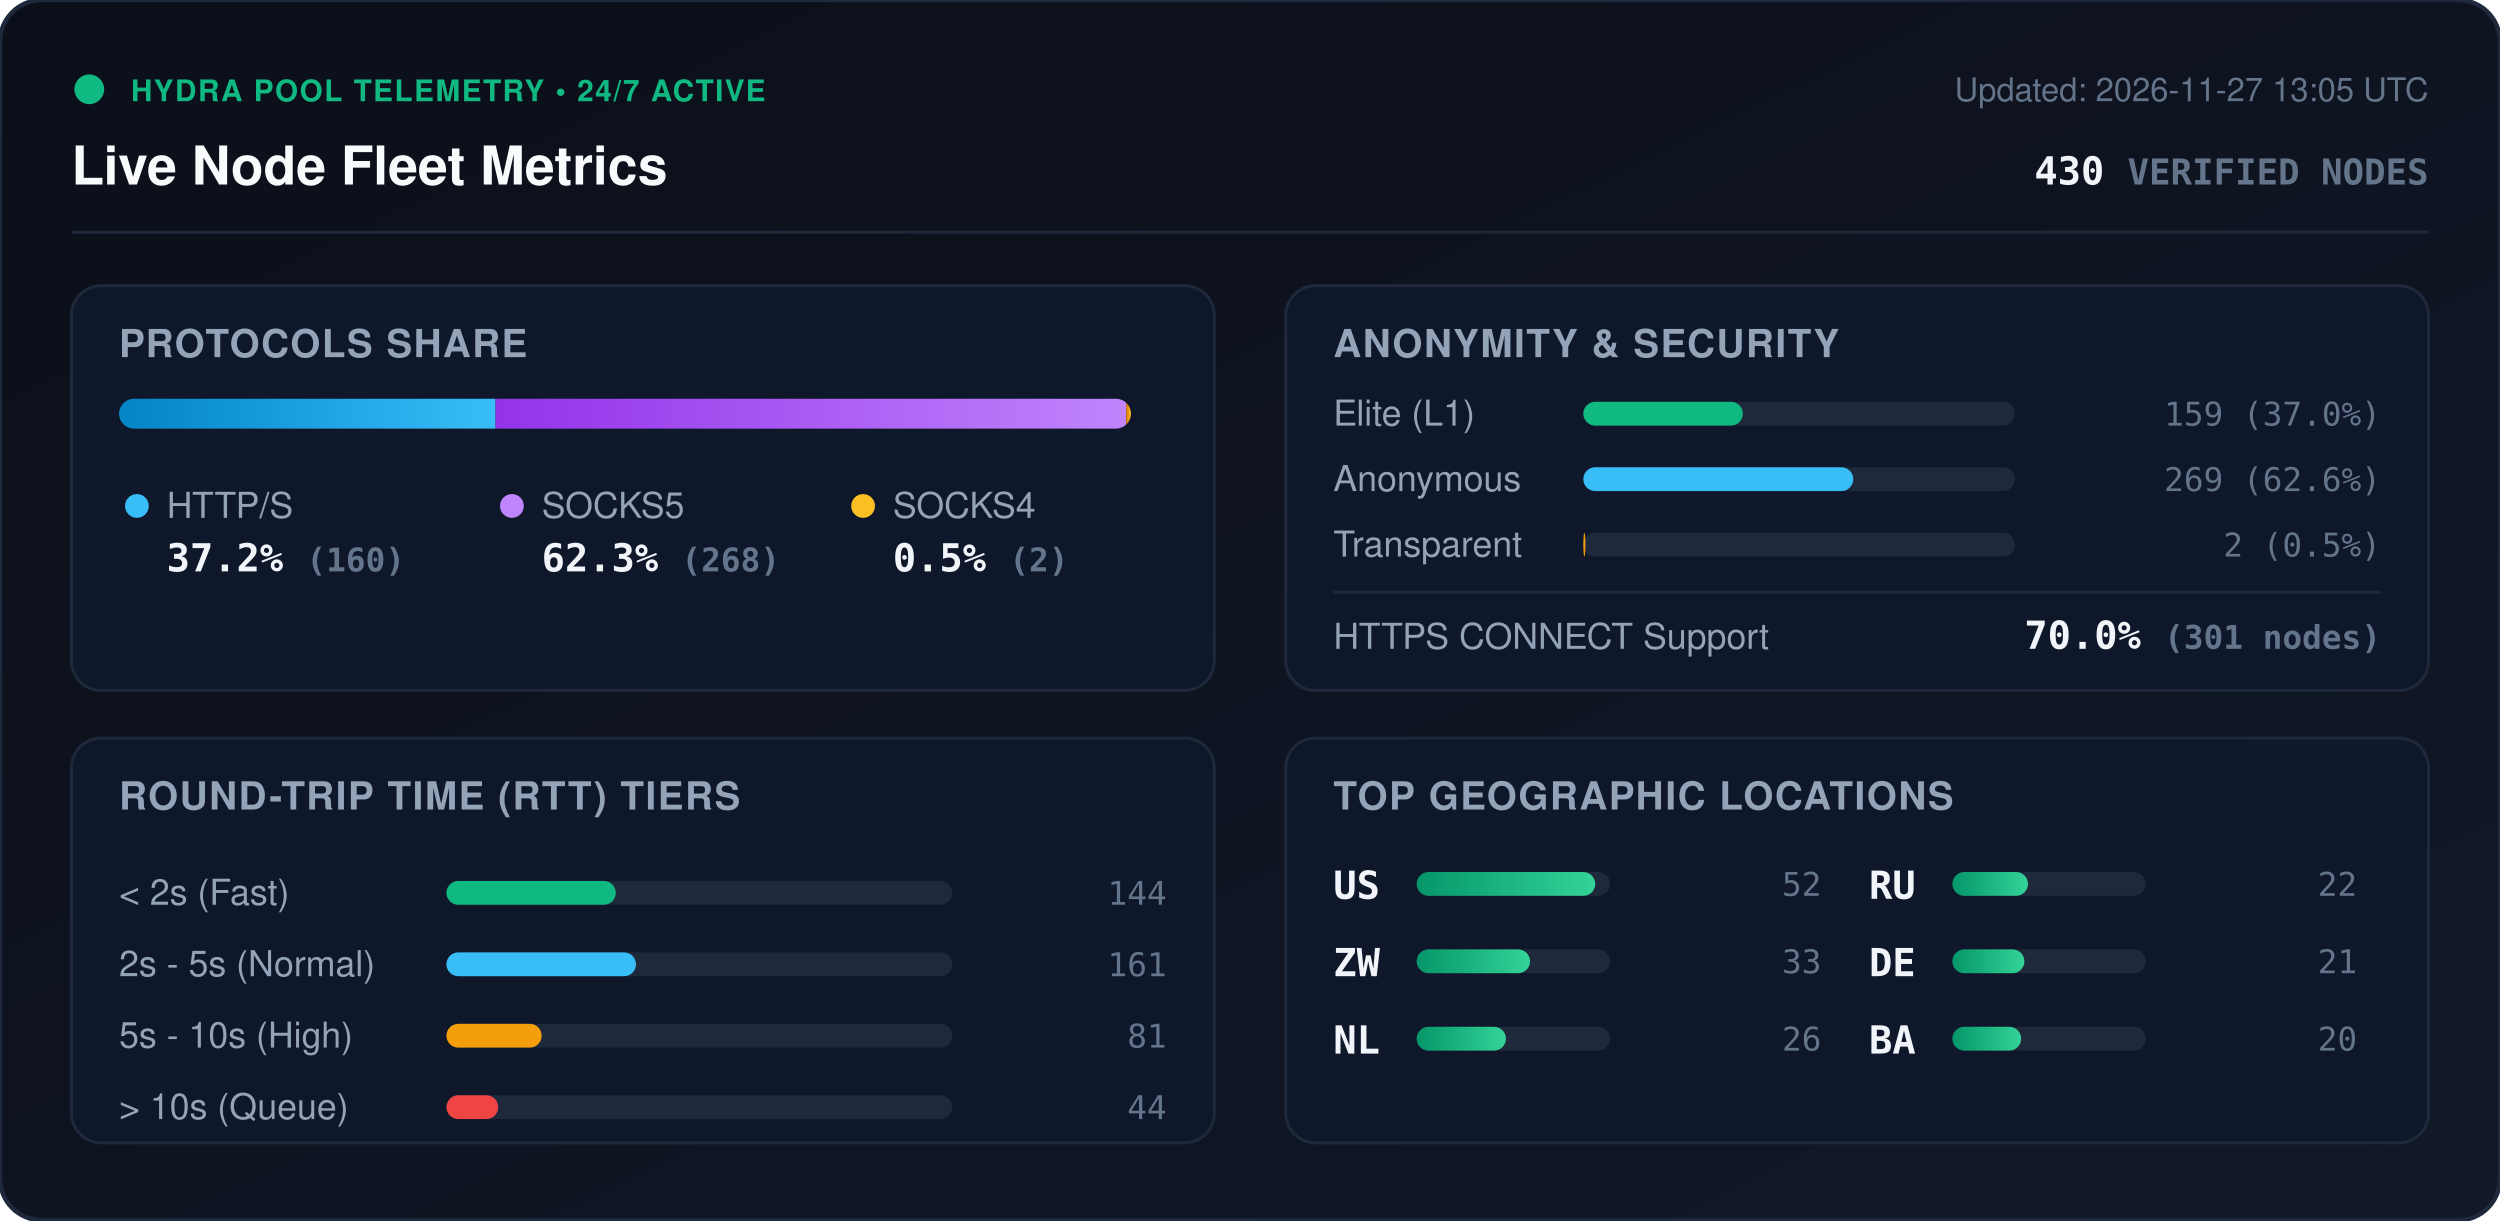
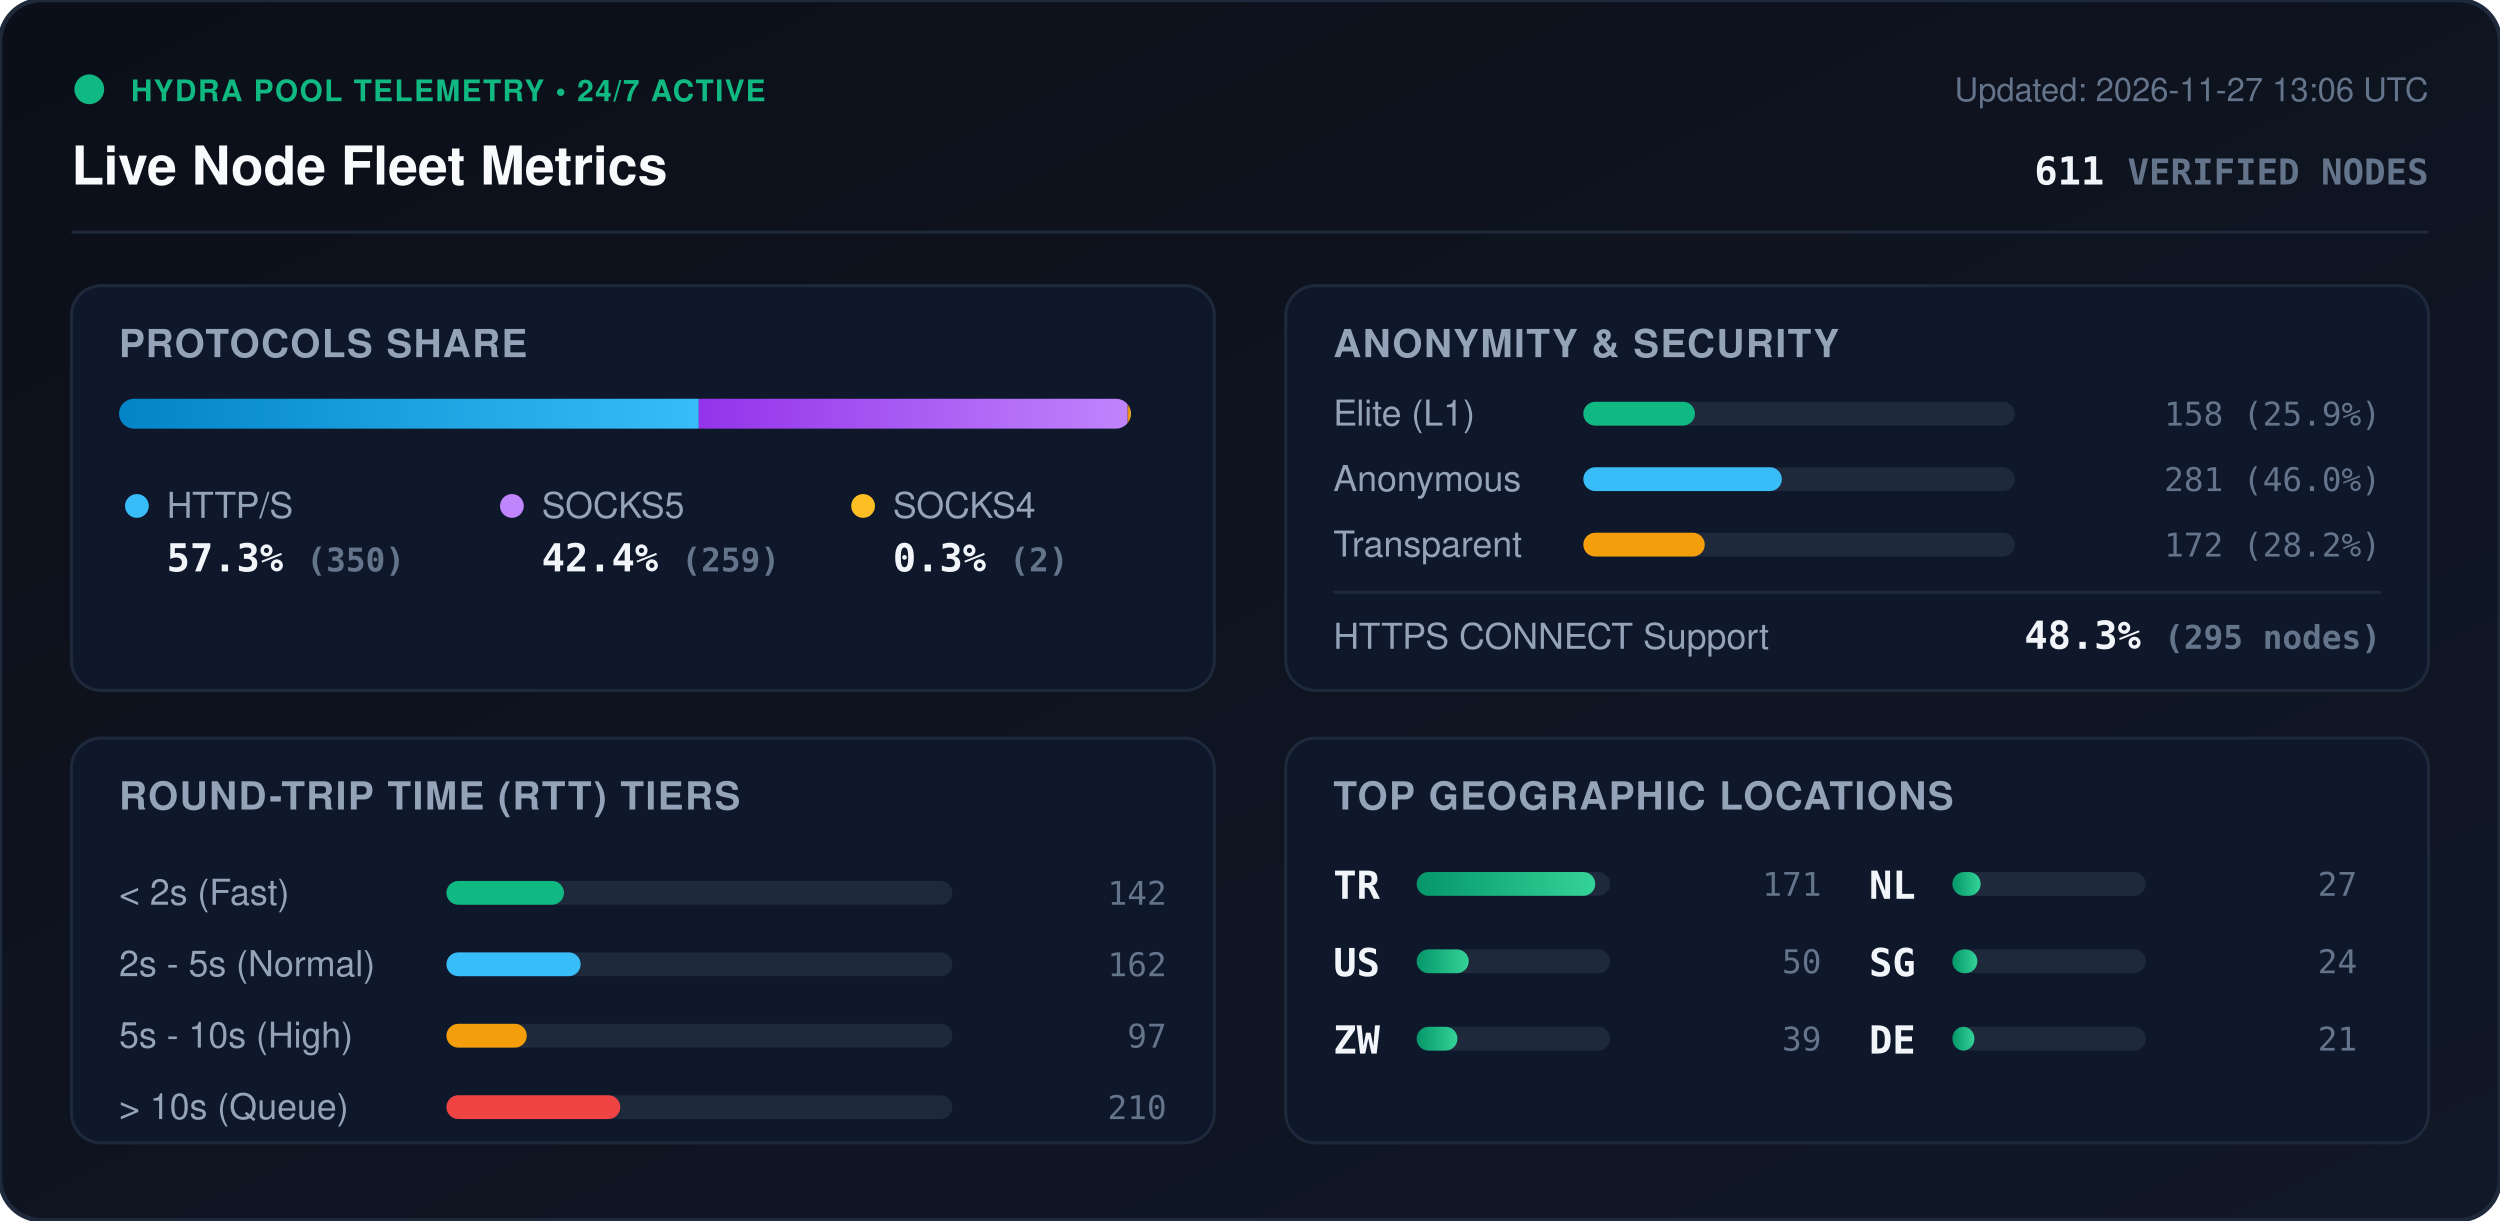
<svg xmlns="http://www.w3.org/2000/svg" viewBox="0 0 840 410" width="840" height="410" style="max-width: 100%; height: auto;">
  <defs>
    <linearGradient id="bg" x1="0%" y1="0%" x2="100%" y2="100%">
      <stop offset="0%" stop-color="#0b0f19" />
      <stop offset="100%" stop-color="#111827" />
    </linearGradient>
    <linearGradient id="bar-http" x1="0%" y1="0%" x2="100%" y2="0%">
      <stop offset="0%" stop-color="#0284c7" />
      <stop offset="100%" stop-color="#38bdf8" />
    </linearGradient>
    <linearGradient id="bar-socks5" x1="0%" y1="0%" x2="100%" y2="0%">
      <stop offset="0%" stop-color="#9333ea" />
      <stop offset="100%" stop-color="#c084fc" />
    </linearGradient>
    <linearGradient id="bar-socks4" x1="0%" y1="0%" x2="100%" y2="0%">
      <stop offset="0%" stop-color="#d97706" />
      <stop offset="100%" stop-color="#fbbf24" />
    </linearGradient>
    <linearGradient id="bar-green" x1="0%" y1="0%" x2="100%" y2="0%">
      <stop offset="0%" stop-color="#059669" />
      <stop offset="100%" stop-color="#34d399" />
    </linearGradient>
    <clipPath id="prog-track-clip">
      <rect width="340.0" height="10" rx="5" />
    </clipPath>
    <style>
      .title { font: 700 18px -apple-system, BlinkMacSystemFont, 'Segoe UI', Helvetica, Arial, sans-serif; fill: #f8fafc; }
      .sub { font: 500 11px -apple-system, BlinkMacSystemFont, 'Segoe UI', Helvetica, Arial, sans-serif; fill: #64748b; }
      .section-hdr { font: 600 13px -apple-system, BlinkMacSystemFont, 'Segoe UI', Helvetica, Arial, sans-serif; fill: #94a3b8; letter-spacing: 0.5px; }
      .metric-val { font: 700 13px -apple-system, BlinkMacSystemFont, 'Segoe UI', Helvetica, Arial, sans-serif; fill: #f1f5f9; }
      .metric-lbl { font: 500 12px -apple-system, BlinkMacSystemFont, 'Segoe UI', Helvetica, Arial, sans-serif; fill: #94a3b8; }
      .badge-txt { font: 700 10px -apple-system, BlinkMacSystemFont, 'Segoe UI', Helvetica, Arial, sans-serif; fill: #10b981; letter-spacing: 0.5px; }
      .mono { font-family: ui-monospace, SFMono-Regular, Menlo, Monaco, Consolas, monospace; }
      .pulse { animation: beacon 2s infinite ease-in-out; }
      @keyframes beacon { 0%, 100% { opacity: 1; } 50% { opacity: 0.35; } }
    </style>
  </defs>
  <rect width="840" height="410" rx="14" fill="url(#bg)" stroke="#1e293b" stroke-width="1.5" />
  <g transform="translate(24, 24)">
    <circle cx="6" cy="6" r="5" fill="#10b981" class="pulse" />
    <text x="20" y="10" class="badge-txt">HYDRA POOL TELEMETRY • 24/7 ACTIVE</text>
    <text x="0" y="38" class="title">Live Node Fleet Metrics</text>
-     <text x="792" y="10" text-anchor="end" class="sub">Updated: 2026-11-27 13:05 UTC</text>
-     <text x="792" y="38" text-anchor="end" class="metric-val mono" fill="#38bdf8">430 <tspan font-size="12" fill="#64748b">VERIFIED NODES</tspan>
+     <text x="792" y="10" text-anchor="end" class="sub">Updated: 2026-11-27 13:06 UTC</text>
+     <text x="792" y="38" text-anchor="end" class="metric-val mono" fill="#38bdf8">611 <tspan font-size="12" fill="#64748b">VERIFIED NODES</tspan>
    </text>
  </g>
  <line x1="24" y1="78" x2="816" y2="78" stroke="#1e293b" stroke-width="1" />
  <g transform="translate(24, 96)">
    <rect width="384" height="136" rx="10" fill="#0f172a" stroke="#1e293b" />
    <text x="16" y="24" class="section-hdr">PROTOCOLS SHARE</text>
    <g transform="translate(16, 38)">
      <rect width="340.0" height="10" rx="5" fill="#1e293b" />
      <g clip-path="url(#prog-track-clip)">
-         <rect x="0" width="126.5" height="10" fill="url(#bar-http)" />
-         <rect x="126.5" width="211.9" height="10" fill="url(#bar-socks5)" />
-         <rect x="338.4" width="1.6" height="10" fill="url(#bar-socks4)" />
+         <rect x="0" width="194.8" height="10" fill="url(#bar-http)" />
+         <rect x="194.8" width="144.1" height="10" fill="url(#bar-socks5)" />
+         <rect x="338.9" width="1.1" height="10" fill="url(#bar-socks4)" />
      </g>
    </g>
    <g transform="translate(16, 68)">
      <circle cx="6" cy="6" r="4" fill="#38bdf8" />
      <text x="16" y="10" class="metric-lbl">HTTP/S</text>
-       <text x="16" y="28" class="metric-val mono">37.2% <tspan font-size="11" fill="#64748b">(160)</tspan>
+       <text x="16" y="28" class="metric-val mono">57.3% <tspan font-size="11" fill="#64748b">(350)</tspan>
      </text>
      <circle cx="132" cy="6" r="4" fill="#c084fc" />
      <text x="142" y="10" class="metric-lbl">SOCKS5</text>
-       <text x="142" y="28" class="metric-val mono">62.3% <tspan font-size="11" fill="#64748b">(268)</tspan>
+       <text x="142" y="28" class="metric-val mono">42.4% <tspan font-size="11" fill="#64748b">(259)</tspan>
      </text>
      <circle cx="250" cy="6" r="4" fill="#fbbf24" />
      <text x="260" y="10" class="metric-lbl">SOCKS4</text>
-       <text x="260" y="28" class="metric-val mono">0.5% <tspan font-size="11" fill="#64748b">(2)</tspan>
+       <text x="260" y="28" class="metric-val mono">0.3% <tspan font-size="11" fill="#64748b">(2)</tspan>
      </text>
    </g>
  </g>
  <g transform="translate(432, 96)">
    <rect width="384" height="136" rx="10" fill="#0f172a" stroke="#1e293b" />
    <text x="16" y="24" class="section-hdr">ANONYMITY &amp; SECURITY</text>
    <text x="16" y="47" class="metric-lbl">Elite (L1)</text>
    <rect x="100" y="39" width="145.0" height="8" rx="4" fill="#1e293b" />
-     <rect x="100" y="39" width="53.6" height="8" rx="4" fill="#10b981" />
-     <text x="368" y="47" text-anchor="end" class="mono sub" fill="#e2e8f0">159 (37.0%)</text>
+     <rect x="100" y="39" width="37.5" height="8" rx="4" fill="#10b981" />
+     <text x="368" y="47" text-anchor="end" class="mono sub" fill="#e2e8f0">158 (25.9%)</text>
    <text x="16" y="69" class="metric-lbl">Anonymous</text>
    <rect x="100" y="61" width="145.0" height="8" rx="4" fill="#1e293b" />
-     <rect x="100" y="61" width="90.7" height="8" rx="4" fill="#38bdf8" />
-     <text x="368" y="69" text-anchor="end" class="mono sub" fill="#e2e8f0">269 (62.6%)</text>
+     <rect x="100" y="61" width="66.7" height="8" rx="4" fill="#38bdf8" />
+     <text x="368" y="69" text-anchor="end" class="mono sub" fill="#e2e8f0">281 (46.0%)</text>
    <text x="16" y="91" class="metric-lbl">Transparent</text>
    <rect x="100" y="83" width="145.0" height="8" rx="4" fill="#1e293b" />
-     <rect x="100" y="83" width="0.7" height="8" rx="4" fill="#f59e0b" />
-     <text x="368" y="91" text-anchor="end" class="mono sub" fill="#e2e8f0">2 (0.5%)</text>
+     <rect x="100" y="83" width="40.8" height="8" rx="4" fill="#f59e0b" />
+     <text x="368" y="91" text-anchor="end" class="mono sub" fill="#e2e8f0">172 (28.2%)</text>
    <line x1="16" y1="103" x2="368" y2="103" stroke="#1e293b" stroke-width="1" />
    <text x="16" y="122" class="metric-lbl">HTTPS CONNECT Support</text>
-     <text x="368" y="122" text-anchor="end" class="metric-val mono" fill="#34d399">70.0% <tspan font-size="11" fill="#64748b">(301 nodes)</tspan>
+     <text x="368" y="122" text-anchor="end" class="metric-val mono" fill="#34d399">48.3% <tspan font-size="11" fill="#64748b">(295 nodes)</tspan>
    </text>
  </g>
  <g transform="translate(24, 248)">
    <rect width="384" height="136" rx="10" fill="#0f172a" stroke="#1e293b" />
    <text x="16" y="24" class="section-hdr">ROUND-TRIP TIME (RTT) TIERS</text>
    <g transform="translate(16, 42)">
      <text x="0" y="14" class="metric-lbl">&lt; 2s (Fast)</text>
      <rect x="110" y="6" width="170" height="8" rx="4" fill="#1e293b" />
-       <rect x="110" y="6" width="56.9" height="8" rx="4" fill="#10b981" />
-       <text x="352" y="14" text-anchor="end" class="mono sub">144</text>
+       <rect x="110" y="6" width="39.5" height="8" rx="4" fill="#10b981" />
+       <text x="352" y="14" text-anchor="end" class="mono sub">142</text>
      <text x="0" y="38" class="metric-lbl">2s - 5s (Normal)</text>
      <rect x="110" y="30" width="170" height="8" rx="4" fill="#1e293b" />
-       <rect x="110" y="30" width="63.7" height="8" rx="4" fill="#38bdf8" />
-       <text x="352" y="38" text-anchor="end" class="mono sub">161</text>
+       <rect x="110" y="30" width="45.1" height="8" rx="4" fill="#38bdf8" />
+       <text x="352" y="38" text-anchor="end" class="mono sub">162</text>
      <text x="0" y="62" class="metric-lbl">5s - 10s (High)</text>
      <rect x="110" y="54" width="170" height="8" rx="4" fill="#1e293b" />
-       <rect x="110" y="54" width="32.0" height="8" rx="4" fill="#f59e0b" />
-       <text x="352" y="62" text-anchor="end" class="mono sub">81</text>
+       <rect x="110" y="54" width="27.0" height="8" rx="4" fill="#f59e0b" />
+       <text x="352" y="62" text-anchor="end" class="mono sub">97</text>
      <text x="0" y="86" class="metric-lbl">&gt; 10s (Queue)</text>
      <rect x="110" y="78" width="170" height="8" rx="4" fill="#1e293b" />
-       <rect x="110" y="78" width="17.4" height="8" rx="4" fill="#ef4444" />
-       <text x="352" y="86" text-anchor="end" class="mono sub">44</text>
+       <rect x="110" y="78" width="58.4" height="8" rx="4" fill="#ef4444" />
+       <text x="352" y="86" text-anchor="end" class="mono sub">210</text>
    </g>
  </g>
  <g transform="translate(432, 248)">
    <rect width="384" height="136" rx="10" fill="#0f172a" stroke="#1e293b" />
    <text x="16" y="24" class="section-hdr">TOP GEOGRAPHIC LOCATIONS</text>
    <g transform="translate(16, 42)">
      <g transform="translate(0, 0)">
+         <text x="0" y="12" class="mono metric-val" font-size="12">TR</text>
+         <rect x="28" y="3" width="65" height="8" rx="4" fill="#1e293b" />
+         <rect x="28" y="3" width="60.0" height="8" rx="4" fill="url(#bar-green)" />
+         <text x="164" y="11" text-anchor="end" class="mono sub">171</text>
+       </g>
+       <g transform="translate(0, 26)">
        <text x="0" y="12" class="mono metric-val" font-size="12">US</text>
        <rect x="28" y="3" width="65" height="8" rx="4" fill="#1e293b" />
-         <rect x="28" y="3" width="60.0" height="8" rx="4" fill="url(#bar-green)" />
-         <text x="164" y="11" text-anchor="end" class="mono sub">52</text>
+         <rect x="28" y="3" width="17.5" height="8" rx="4" fill="url(#bar-green)" />
+         <text x="164" y="11" text-anchor="end" class="mono sub">50</text>
      </g>
-       <g transform="translate(0, 26)">
+       <g transform="translate(0, 52)">
        <text x="0" y="12" class="mono metric-val" font-size="12">ZW</text>
        <rect x="28" y="3" width="65" height="8" rx="4" fill="#1e293b" />
-         <rect x="28" y="3" width="38.1" height="8" rx="4" fill="url(#bar-green)" />
-         <text x="164" y="11" text-anchor="end" class="mono sub">33</text>
+         <rect x="28" y="3" width="13.7" height="8" rx="4" fill="url(#bar-green)" />
+         <text x="164" y="11" text-anchor="end" class="mono sub">39</text>
      </g>
-       <g transform="translate(0, 52)">
+       <g transform="translate(180, 0)">
        <text x="0" y="12" class="mono metric-val" font-size="12">NL</text>
        <rect x="28" y="3" width="65" height="8" rx="4" fill="#1e293b" />
-         <rect x="28" y="3" width="30.0" height="8" rx="4" fill="url(#bar-green)" />
-         <text x="164" y="11" text-anchor="end" class="mono sub">26</text>
-       </g>
-       <g transform="translate(180, 0)">
-         <text x="0" y="12" class="mono metric-val" font-size="12">RU</text>
-         <rect x="28" y="3" width="65" height="8" rx="4" fill="#1e293b" />
-         <rect x="28" y="3" width="25.4" height="8" rx="4" fill="url(#bar-green)" />
-         <text x="164" y="11" text-anchor="end" class="mono sub">22</text>
+         <rect x="28" y="3" width="9.5" height="8" rx="4" fill="url(#bar-green)" />
+         <text x="164" y="11" text-anchor="end" class="mono sub">27</text>
      </g>
      <g transform="translate(180, 26)">
+         <text x="0" y="12" class="mono metric-val" font-size="12">SG</text>
+         <rect x="28" y="3" width="65" height="8" rx="4" fill="#1e293b" />
+         <rect x="28" y="3" width="8.4" height="8" rx="4" fill="url(#bar-green)" />
+         <text x="164" y="11" text-anchor="end" class="mono sub">24</text>
+       </g>
+       <g transform="translate(180, 52)">
        <text x="0" y="12" class="mono metric-val" font-size="12">DE</text>
        <rect x="28" y="3" width="65" height="8" rx="4" fill="#1e293b" />
-         <rect x="28" y="3" width="24.2" height="8" rx="4" fill="url(#bar-green)" />
+         <rect x="28" y="3" width="7.4" height="8" rx="4" fill="url(#bar-green)" />
        <text x="164" y="11" text-anchor="end" class="mono sub">21</text>
-       </g>
-       <g transform="translate(180, 52)">
-         <text x="0" y="12" class="mono metric-val" font-size="12">BA</text>
-         <rect x="28" y="3" width="65" height="8" rx="4" fill="#1e293b" />
-         <rect x="28" y="3" width="23.1" height="8" rx="4" fill="url(#bar-green)" />
-         <text x="164" y="11" text-anchor="end" class="mono sub">20</text>
      </g>
    </g>
  </g>
</svg>
